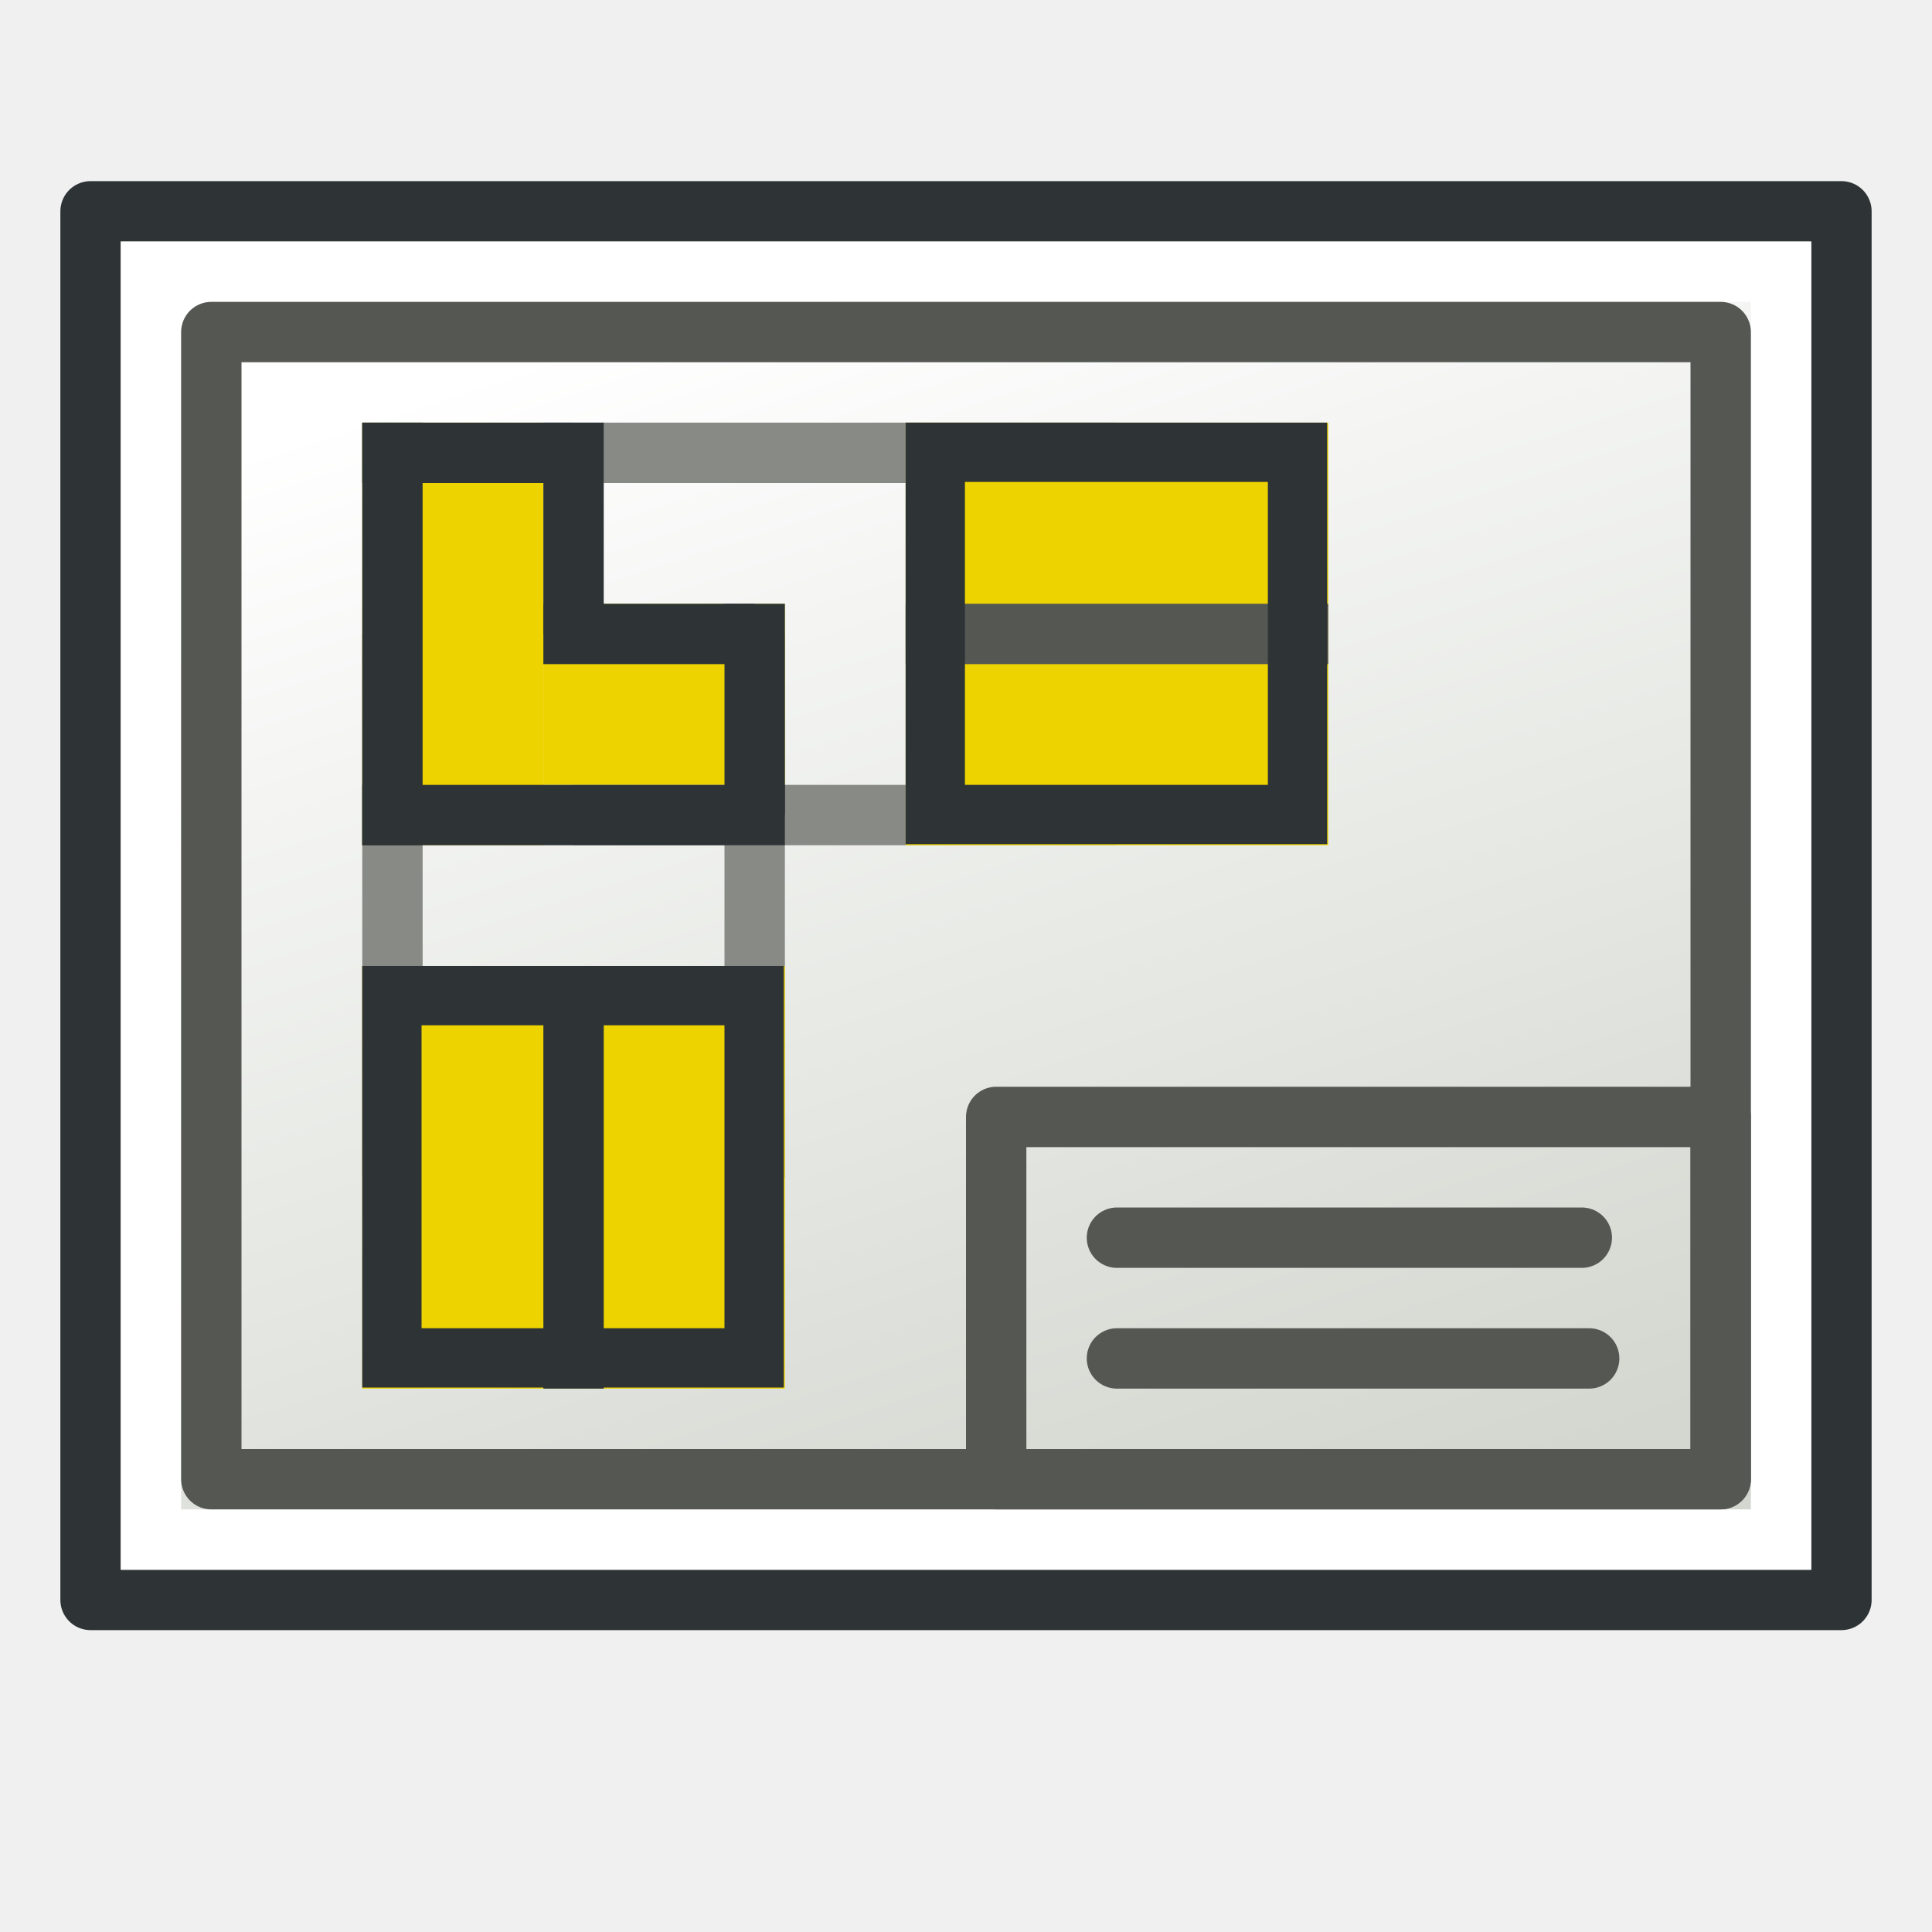
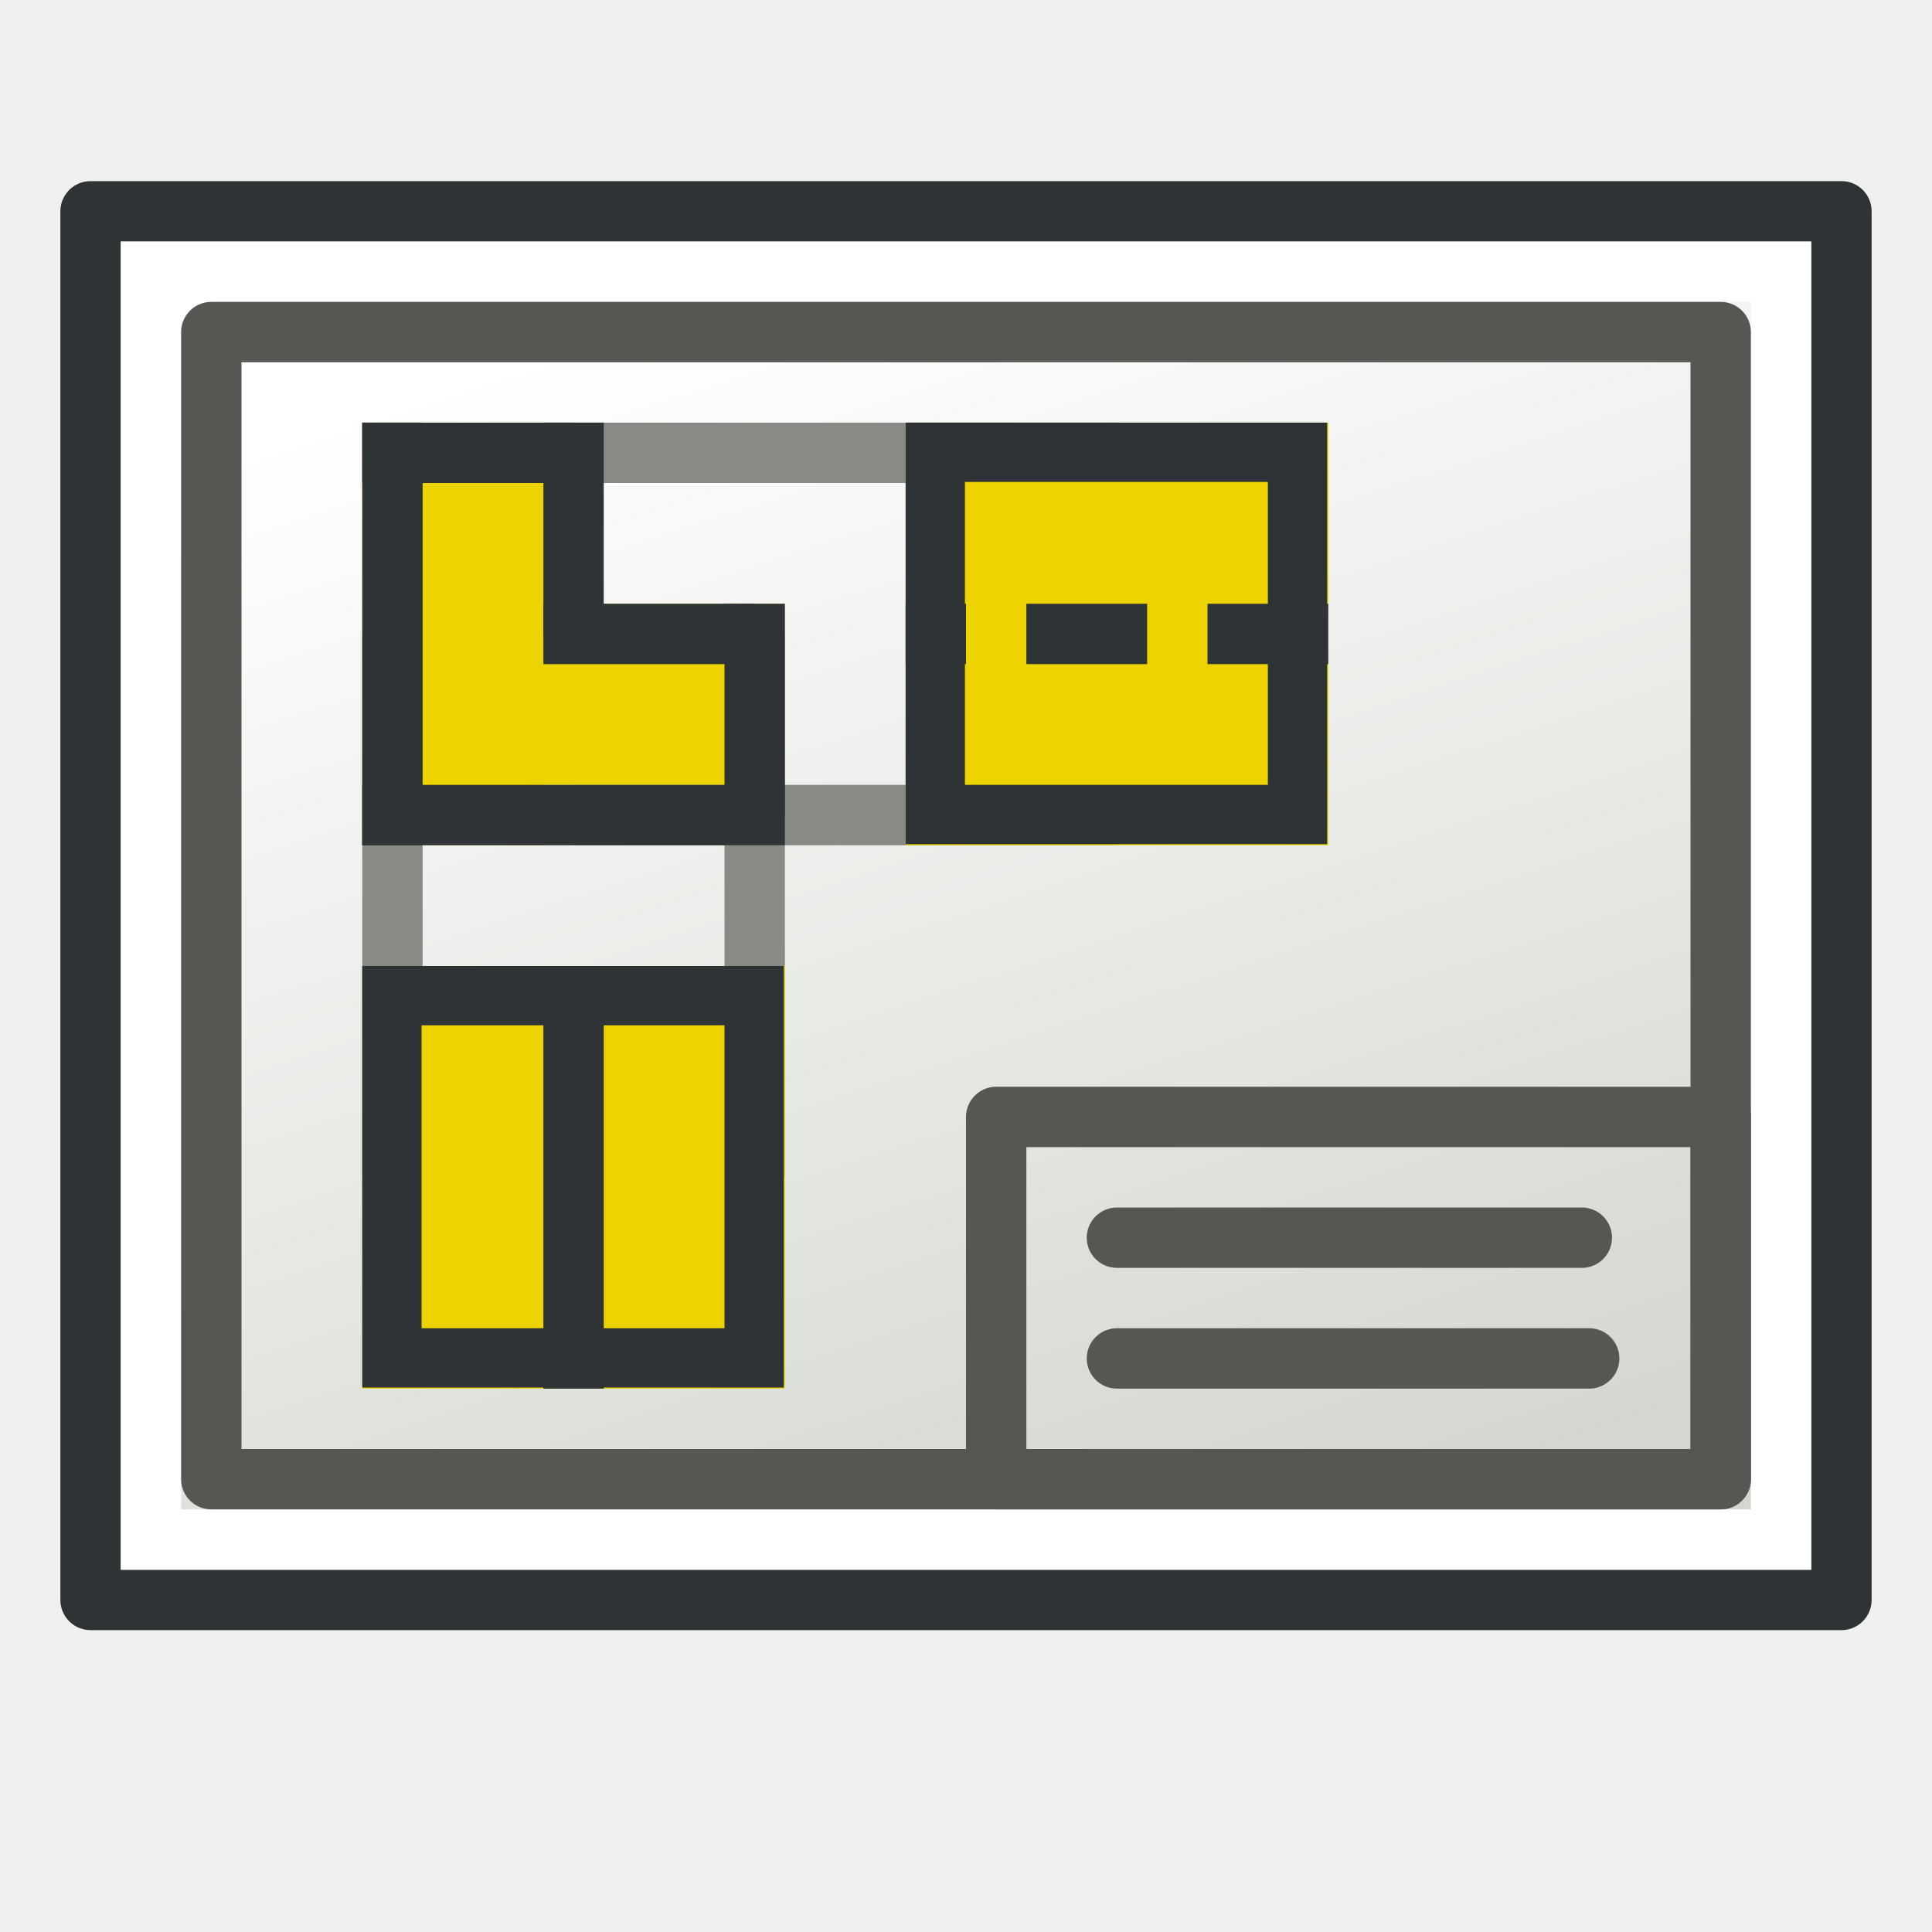
<svg xmlns="http://www.w3.org/2000/svg" xmlns:xlink="http://www.w3.org/1999/xlink" width="64" height="64" id="svg249" version="1.1">
  <defs id="defs3">
    <linearGradient id="linearGradient5048">
      <stop style="stop-color:black;stop-opacity:0;" offset="0" id="stop5050" />
      <stop id="stop5056" offset="0.5" style="stop-color:black;stop-opacity:1;" />
      <stop style="stop-color:black;stop-opacity:0;" offset="1" id="stop5052" />
    </linearGradient>
    <linearGradient id="linearGradient4542">
      <stop style="stop-color:#000000;stop-opacity:1;" offset="0" id="stop4544" />
      <stop style="stop-color:#000000;stop-opacity:0;" offset="1" id="stop4546" />
    </linearGradient>
    <radialGradient xlink:href="#linearGradient4542" id="radialGradient4548" cx="24.307" cy="42.078" fx="24.307" fy="42.078" r="15.822" gradientTransform="matrix(1,0,0,0.284916,0,30.08928)" gradientUnits="userSpaceOnUse" />
    <linearGradient id="linearGradient15662">
      <stop style="stop-color:#ffffff;stop-opacity:1;" offset="0" id="stop15664" />
      <stop style="stop-color:#f8f8f8;stop-opacity:1;" offset="1" id="stop15666" />
    </linearGradient>
    <radialGradient gradientUnits="userSpaceOnUse" fy="64.568" fx="20.892" r="5.257" cy="64.568" cx="20.892" id="aigrd3">
      <stop id="stop15573" style="stop-color:#F0F0F0" offset="0" />
      <stop id="stop15575" style="stop-color:#9a9a9a;stop-opacity:1;" offset="1" />
    </radialGradient>
    <radialGradient gradientUnits="userSpaceOnUse" fy="114.568" fx="20.892" r="5.256" cy="114.568" cx="20.892" id="aigrd2">
      <stop id="stop15566" style="stop-color:#F0F0F0" offset="0" />
      <stop id="stop15568" style="stop-color:#9a9a9a;stop-opacity:1;" offset="1" />
    </radialGradient>
    <linearGradient id="linearGradient269">
      <stop style="stop-color:#a3a3a3;stop-opacity:1;" offset="0" id="stop270" />
      <stop style="stop-color:#4c4c4c;stop-opacity:1;" offset="1" id="stop271" />
    </linearGradient>
    <linearGradient id="linearGradient259">
      <stop style="stop-color:#fafafa;stop-opacity:1;" offset="0" id="stop260" />
      <stop style="stop-color:#bbbbbb;stop-opacity:1;" offset="1" id="stop261" />
    </linearGradient>
    <linearGradient id="linearGradient12512">
      <stop style="stop-color:#ffffff;stop-opacity:1;" offset="0" id="stop12513" />
      <stop style="stop-color:#fff520;stop-opacity:0.891;" offset="0.5" id="stop12517" />
      <stop style="stop-color:#fff300;stop-opacity:0;" offset="1" id="stop12514" />
    </linearGradient>
    <radialGradient xlink:href="#linearGradient12512" id="radialGradient278" gradientUnits="userSpaceOnUse" cx="55" cy="125" fx="55" fy="125" r="14.375" />
    <linearGradient xlink:href="#linearGradient5048-7" id="linearGradient5027-1" gradientUnits="userSpaceOnUse" gradientTransform="matrix(2.774389,0,0,1.969706,-1892.179,-872.8854)" x1="302.857" y1="366.648" x2="302.857" y2="609.505" />
    <linearGradient id="linearGradient5048-7">
      <stop style="stop-color:black;stop-opacity:0;" offset="0" id="stop5050-4" />
      <stop id="stop5056-0" offset="0.5" style="stop-color:black;stop-opacity:1;" />
      <stop style="stop-color:black;stop-opacity:0;" offset="1" id="stop5052-9" />
    </linearGradient>
    <radialGradient xlink:href="#linearGradient5060-8" id="radialGradient5029-4" gradientUnits="userSpaceOnUse" gradientTransform="matrix(2.774389,0,0,1.969706,-1891.633,-872.8854)" cx="605.714" cy="486.648" fx="605.714" fy="486.648" r="117.143" />
    <linearGradient id="linearGradient5060-8">
      <stop style="stop-color:black;stop-opacity:1;" offset="0" id="stop5062-8" />
      <stop style="stop-color:black;stop-opacity:0;" offset="1" id="stop5064-2" />
    </linearGradient>
    <radialGradient r="117.143" fy="486.648" fx="605.714" cy="486.648" cx="605.714" gradientTransform="matrix(-2.774389,0,0,1.969706,112.7623,-872.8854)" gradientUnits="userSpaceOnUse" id="radialGradient3277" xlink:href="#linearGradient5060-8" />
    <radialGradient r="86.708" fy="35.737" fx="33.967" cy="35.737" cx="33.967" gradientTransform="matrix(1.321363,0,0,1.424368,-18.08272,-65.97517)" gradientUnits="userSpaceOnUse" id="radialGradient15658-4" xlink:href="#linearGradient259-5" />
    <linearGradient id="linearGradient259-5">
      <stop style="stop-color:#fafafa;stop-opacity:1;" offset="0" id="stop260-5" />
      <stop style="stop-color:#bbbbbb;stop-opacity:1;" offset="1" id="stop261-1" />
    </linearGradient>
    <radialGradient r="37.752" fy="37.389" fx="3.343" cy="37.389" cx="3.343" gradientTransform="matrix(1.332067,0,0,1.412924,-13.46919,-65.09076)" gradientUnits="userSpaceOnUse" id="radialGradient15656-7" xlink:href="#linearGradient269-1" />
    <linearGradient id="linearGradient269-1">
      <stop style="stop-color:#a3a3a3;stop-opacity:1;" offset="0" id="stop270-1" />
      <stop style="stop-color:#4c4c4c;stop-opacity:1;" offset="1" id="stop271-5" />
    </linearGradient>
    <radialGradient r="38.159" fy="7.268" fx="8.144" cy="7.268" cx="8.144" gradientTransform="matrix(1.299285,0,0,1.378488,-12.78616,-64.24247)" gradientUnits="userSpaceOnUse" id="radialGradient15668-2" xlink:href="#linearGradient15662-7" />
    <linearGradient id="linearGradient15662-7">
      <stop style="stop-color:#ffffff;stop-opacity:1;" offset="0" id="stop15664-6" />
      <stop style="stop-color:#f8f8f8;stop-opacity:1;" offset="1" id="stop15666-1" />
    </linearGradient>
    <radialGradient xlink:href="#aigrd2-2" id="radialGradient2283-4" gradientUnits="userSpaceOnUse" gradientTransform="matrix(0.229703,0,0,0.229703,4.613529,3.979808)" cx="20.892" cy="114.568" fx="20.892" fy="114.568" r="5.256" />
    <radialGradient gradientUnits="userSpaceOnUse" fy="114.568" fx="20.892" r="5.256" cy="114.568" cx="20.892" id="aigrd2-2">
      <stop id="stop15566-3" style="stop-color:#F0F0F0" offset="0" />
      <stop id="stop15568-2" style="stop-color:#9a9a9a;stop-opacity:1;" offset="1" />
    </radialGradient>
    <radialGradient xlink:href="#aigrd3-1" id="radialGradient2285-2" gradientUnits="userSpaceOnUse" gradientTransform="matrix(0.229703,0,0,0.229703,4.613529,3.979808)" cx="20.892" cy="64.568" fx="20.892" fy="64.568" r="5.257" />
    <radialGradient gradientUnits="userSpaceOnUse" fy="64.568" fx="20.892" r="5.257" cy="64.568" cx="20.892" id="aigrd3-1">
      <stop id="stop15573-6" style="stop-color:#F0F0F0" offset="0" />
      <stop id="stop15575-8" style="stop-color:#9a9a9a;stop-opacity:1;" offset="1" />
    </radialGradient>
    <radialGradient r="117.143" fy="486.648" fx="605.714" cy="486.648" cx="605.714" gradientTransform="matrix(-2.774389,0,0,1.969706,112.7623,-872.8854)" gradientUnits="userSpaceOnUse" id="radialGradient3187" xlink:href="#linearGradient5060-8" />
    <radialGradient xlink:href="#aigrd2-7" id="radialGradient2283" gradientUnits="userSpaceOnUse" gradientTransform="matrix(0.229703,0,0,0.229703,4.613529,3.979808)" cx="20.892" cy="114.568" fx="20.892" fy="114.568" r="5.256" />
    <radialGradient gradientUnits="userSpaceOnUse" fy="114.568" fx="20.892" r="5.256" cy="114.568" cx="20.892" id="aigrd2-7">
      <stop id="stop15566-4" style="stop-color:#F0F0F0" offset="0" />
      <stop id="stop15568-27" style="stop-color:#9a9a9a;stop-opacity:1;" offset="1" />
    </radialGradient>
    <radialGradient xlink:href="#aigrd3-7" id="radialGradient2285" gradientUnits="userSpaceOnUse" gradientTransform="matrix(0.229703,0,0,0.229703,4.613529,3.979808)" cx="20.892" cy="64.568" fx="20.892" fy="64.568" r="5.257" />
    <radialGradient gradientUnits="userSpaceOnUse" fy="64.568" fx="20.892" r="5.257" cy="64.568" cx="20.892" id="aigrd3-7">
      <stop id="stop15573-9" style="stop-color:#F0F0F0" offset="0" />
      <stop id="stop15575-3" style="stop-color:#9a9a9a;stop-opacity:1;" offset="1" />
    </radialGradient>
    <radialGradient r="38.159" fy="7.268" fx="8.144" cy="7.268" cx="8.144" gradientTransform="matrix(1.300437,0,0,1.431503,-12.79008,-64.4434)" gradientUnits="userSpaceOnUse" id="radialGradient15668" xlink:href="#linearGradient15662-1" />
    <linearGradient id="linearGradient15662-1">
      <stop style="stop-color:#ffffff;stop-opacity:1;" offset="0" id="stop15664-9" />
      <stop style="stop-color:#f8f8f8;stop-opacity:1;" offset="1" id="stop15666-8" />
    </linearGradient>
    <radialGradient r="86.708" fy="35.737" fx="33.967" cy="35.737" cx="33.967" gradientTransform="matrix(1.32255,0,0,1.475212,-18.09166,-66.15173)" gradientUnits="userSpaceOnUse" id="radialGradient15658" xlink:href="#linearGradient259-6" />
    <linearGradient id="linearGradient259-6">
      <stop style="stop-color:#fafafa;stop-opacity:1;" offset="0" id="stop260-50" />
      <stop style="stop-color:#bbbbbb;stop-opacity:1;" offset="1" id="stop261-2" />
    </linearGradient>
    <radialGradient r="37.752" fy="37.389" fx="3.343" cy="37.389" cx="3.343" gradientTransform="matrix(1.333263,0,0,1.463359,-13.47399,-65.23576)" gradientUnits="userSpaceOnUse" id="radialGradient15656" xlink:href="#linearGradient269-8" />
    <linearGradient id="linearGradient269-8">
      <stop style="stop-color:#a3a3a3;stop-opacity:1;" offset="0" id="stop270-6" />
      <stop style="stop-color:#4c4c4c;stop-opacity:1;" offset="1" id="stop271-0" />
    </linearGradient>
    <linearGradient xlink:href="#linearGradient5048-2" id="linearGradient5027" gradientUnits="userSpaceOnUse" gradientTransform="matrix(2.774389,0,0,1.969706,-1892.179,-872.8854)" x1="302.857" y1="366.648" x2="302.857" y2="609.505" />
    <linearGradient id="linearGradient5048-2">
      <stop style="stop-color:black;stop-opacity:0;" offset="0" id="stop5050-48" />
      <stop id="stop5056-6" offset="0.5" style="stop-color:black;stop-opacity:1;" />
      <stop style="stop-color:black;stop-opacity:0;" offset="1" id="stop5052-5" />
    </linearGradient>
    <radialGradient xlink:href="#linearGradient5060" id="radialGradient5029" gradientUnits="userSpaceOnUse" gradientTransform="matrix(2.774389,0,0,1.969706,-1891.633,-872.8854)" cx="605.714" cy="486.648" fx="605.714" fy="486.648" r="117.143" />
    <linearGradient id="linearGradient5060">
      <stop style="stop-color:black;stop-opacity:1;" offset="0" id="stop5062" />
      <stop style="stop-color:black;stop-opacity:0;" offset="1" id="stop5064" />
    </linearGradient>
    <radialGradient r="117.143" fy="486.648" fx="605.714" cy="486.648" cx="605.714" gradientTransform="matrix(-2.774389,0,0,1.969706,112.7623,-872.8854)" gradientUnits="userSpaceOnUse" id="radialGradient3277-0" xlink:href="#linearGradient5060" />
    <radialGradient r="117.143" fy="486.648" fx="605.714" cy="486.648" cx="605.714" gradientTransform="matrix(-2.774389,0,0,1.969706,112.7623,-872.8854)" gradientUnits="userSpaceOnUse" id="radialGradient3255" xlink:href="#linearGradient5060" />
    <linearGradient xlink:href="#linearGradient3775" id="linearGradient3781" x1="10" y1="40" x2="53" y2="26" gradientUnits="userSpaceOnUse" gradientTransform="translate(-46,3.8e-6)" />
    <linearGradient id="linearGradient3775">
      <stop style="stop-color:#d3d7cf;stop-opacity:1;" offset="0" id="stop3777" />
      <stop style="stop-color:#ffffff;stop-opacity:1" offset="1" id="stop3779" />
    </linearGradient>
  </defs>
-   <g id="layer6" transform="translate(0,16)" />
-   <g id="layer1" style="display:inline" transform="translate(0,16)" />
-   <g id="layer4" style="display:inline" transform="translate(0,16)" />
-   <g id="layer2" transform="translate(0,16)">
-     <rect style="fill:#d3d7cf;fill-opacity:1;stroke:#2e3436;stroke-width:2;stroke-linecap:round;stroke-linejoin:round;stroke-miterlimit:4;stroke-opacity:1;stroke-dasharray:none;stroke-dashoffset:0" id="rect2987" width="46" height="58" x="-37" y="3" transform="matrix(0,-1,1,0,0,0)" />
-     <rect style="fill:url(#linearGradient3781);fill-opacity:1;stroke:#ffffff;stroke-width:2;stroke-linecap:round;stroke-linejoin:miter;stroke-miterlimit:4;stroke-opacity:1;stroke-dasharray:none;stroke-dashoffset:0" id="rect2987-1" width="42" height="54" x="-35" y="5" transform="matrix(0,-1,1,0,0,0)" />
-     <rect style="color:#000000;fill:none;stroke:#555753;stroke-width:2;stroke-linecap:round;stroke-linejoin:round;stroke-miterlimit:4;stroke-opacity:1;stroke-dasharray:none;stroke-dashoffset:0;marker:none;visibility:visible;display:inline;overflow:visible;enable-background:accumulate" id="rect3894" width="50" height="38" x="7" y="-5" />
-     <rect style="color:#000000;fill:none;stroke:#555753;stroke-width:2;stroke-linecap:round;stroke-linejoin:round;stroke-miterlimit:4;stroke-opacity:1;stroke-dasharray:none;stroke-dashoffset:0;marker:none;visibility:visible;display:inline;overflow:visible;enable-background:accumulate" id="rect4664" width="24" height="12" x="33" y="21" />
-     <path style="fill:none;stroke:#555753;stroke-width:2;stroke-linecap:round;stroke-linejoin:round;stroke-miterlimit:4;stroke-opacity:1;stroke-dasharray:none" d="m 37,25 15.399,0 0,0" id="path4666" />
-     <path style="fill:none;stroke:#555753;stroke-width:2;stroke-linecap:round;stroke-linejoin:round;stroke-miterlimit:4;stroke-opacity:1;stroke-dasharray:none" d="m 37,29 15.643,0 0,0" id="path4666-7" />
-     <path style="fill:none;stroke:#888a85;stroke-width:2;stroke-linecap:butt;stroke-linejoin:miter;stroke-opacity:1" d="m 13,5 0,18" id="path3896-3" />
-     <path style="fill:none;stroke:#888a85;stroke-width:2;stroke-linecap:butt;stroke-linejoin:miter;stroke-opacity:1" d="m 25,5 0,18" id="path3898-6" />
-     <path style="fill:none;stroke:#888a85;stroke-width:2;stroke-linecap:butt;stroke-linejoin:miter;stroke-opacity:1" d="m 19,11 18,0" id="path3900-7" />
-     <path style="fill:none;stroke:#888a85;stroke-width:2;stroke-linecap:butt;stroke-linejoin:miter;stroke-opacity:1" d="m 19,-1 18,0" id="path3902-5" />
+   <g id="layer2" transform="translate(0,16)" style="display:inline">
+     <rect style="fill:#d3d7cf;fill-opacity:1;stroke:#2e3436;stroke-width:2;stroke-linecap:round;stroke-linejoin:round;stroke-miterlimit:4;stroke-dasharray:none;stroke-dashoffset:0;stroke-opacity:1" id="rect2987" width="46" height="58" x="-37" y="3" transform="rotate(-90)" />
+     <rect style="fill:url(#linearGradient3781);fill-opacity:1;stroke:#ffffff;stroke-width:2;stroke-linecap:round;stroke-linejoin:miter;stroke-miterlimit:4;stroke-dasharray:none;stroke-dashoffset:0;stroke-opacity:1" id="rect2987-1" width="42" height="54" x="-35" y="5" transform="rotate(-90)" />
+     <rect style="color:#000000;display:inline;overflow:visible;visibility:visible;fill:none;stroke:#555753;stroke-width:2;stroke-linecap:round;stroke-linejoin:round;stroke-miterlimit:4;stroke-dasharray:none;stroke-dashoffset:0;stroke-opacity:1;marker:none;enable-background:accumulate" id="rect3894" width="50" height="38" x="7" y="-5" />
+     <rect style="color:#000000;display:inline;overflow:visible;visibility:visible;fill:none;stroke:#555753;stroke-width:2;stroke-linecap:round;stroke-linejoin:round;stroke-miterlimit:4;stroke-dasharray:none;stroke-dashoffset:0;stroke-opacity:1;marker:none;enable-background:accumulate" id="rect4664" width="24" height="12" x="33" y="21" />
+     <path style="fill:none;stroke:#555753;stroke-width:2;stroke-linecap:round;stroke-linejoin:round;stroke-miterlimit:4;stroke-dasharray:none;stroke-opacity:1" d="m 37,25 h 15.399 v 0" id="path4666" />
+     <path style="fill:none;stroke:#555753;stroke-width:2;stroke-linecap:round;stroke-linejoin:round;stroke-miterlimit:4;stroke-dasharray:none;stroke-opacity:1" d="m 37,29 h 15.643 v 0" id="path4666-7" />
+     <path style="fill:none;stroke:#888a85;stroke-width:2;stroke-linecap:butt;stroke-linejoin:miter;stroke-opacity:1" d="M 13,5 V 23" id="path3896-3" />
+     <path style="fill:none;stroke:#888a85;stroke-width:2;stroke-linecap:butt;stroke-linejoin:miter;stroke-opacity:1" d="M 25,5 V 23" id="path3898-6" />
+     <path style="fill:none;stroke:#888a85;stroke-width:2;stroke-linecap:butt;stroke-linejoin:miter;stroke-opacity:1" d="M 19,11 H 37" id="path3900-7" />
+     <path style="fill:none;stroke:#888a85;stroke-width:2;stroke-linecap:butt;stroke-linejoin:miter;stroke-opacity:1" d="M 19,-1 H 37" id="path3902-5" />
    <circle style="display:none;fill:#edd400;fill-opacity:1;stroke:#302b00;stroke-width:2;stroke-linecap:round;stroke-linejoin:miter;stroke-miterlimit:4;stroke-dasharray:none;stroke-dashoffset:0.6;stroke-opacity:1" id="path3101-35" transform="translate(0,-20)" cx="19" cy="25" r="6" />
    <circle style="display:none;fill:#edd400;stroke:#302b00;stroke-width:2;stroke-linecap:round;stroke-linejoin:miter;stroke-miterlimit:4;stroke-dasharray:none;stroke-dashoffset:0.6;stroke-opacity:1" id="path3101-3-6" transform="translate(18,-20)" cx="19" cy="25" r="6" />
    <circle transform="translate(0,-2)" style="display:none;fill:#edd400;stroke:#302b00;stroke-width:2;stroke-linecap:round;stroke-linejoin:miter;stroke-miterlimit:4;stroke-dasharray:none;stroke-dashoffset:0.6;stroke-opacity:1" id="path3101-6-2" cx="19" cy="25" r="6" />
  </g>
-   <g id="g2" transform="matrix(0.7777778,0,0,1,6.248224,-12.88299)">
-     <rect style="fill:#edd400;fill-opacity:1;stroke:none;stroke-width:2;stroke-dashoffset:2" id="rect5" width="6" height="14" x="12" y="-2" rx="0" transform="matrix(1.285714,0,0,1,-8.03343,28.883)" />
-     <rect style="fill:#edd400;fill-opacity:1;stroke:none;stroke-width:2;stroke-dashoffset:2" id="rect6" width="8" height="6" x="18" y="4" rx="0" transform="matrix(1.285714,0,0,1,-8.03343,28.883)" />
+   <g id="g2" transform="matrix(0.7777778,0,0,1,6.248224,-12.88299)" style="display:inline">
+     <path id="rect5" style="fill:#edd400;fill-opacity:1;stroke:none;stroke-width:2;stroke-dashoffset:2" d="m 12,-2 v 14 h 6 v -2 h 8 V 4 h -8 v -6 z" transform="matrix(1.285714,0,0,1,-8.03343,28.883)" />
    <rect style="fill:#2e3436;fill-opacity:1;fill-rule:nonzero;stroke:none;stroke-width:2.041;stroke-dasharray:none;stroke-dashoffset:1;stroke-opacity:1" id="rect2" width="9" height="2" x="7.395" y="26.883" />
    <rect style="fill:#2e3436;fill-opacity:1;fill-rule:nonzero;stroke:none;stroke-width:2.041;stroke-dasharray:none;stroke-dashoffset:1;stroke-opacity:1" id="rect2-2" width="9" height="2" x="15.109" y="32.883" />
    <rect style="fill:#2e3436;fill-opacity:1;fill-rule:nonzero;stroke:none;stroke-width:2.886;stroke-dasharray:none;stroke-dashoffset:1;stroke-opacity:1" id="rect2-8" width="18" height="2" x="7.395" y="38.883" />
    <rect style="fill:#2e3436;fill-opacity:1;fill-rule:nonzero;stroke:none;stroke-width:2.041;stroke-dasharray:none;stroke-dashoffset:1;stroke-opacity:1" id="rect3" width="2.571" height="14" x="7.395" y="26.883" />
    <rect style="fill:#2e3436;fill-opacity:1;fill-rule:nonzero;stroke:none;stroke-width:2.041;stroke-dasharray:none;stroke-dashoffset:1;stroke-opacity:1" id="rect4" width="2.571" height="7" x="15.109" y="26.883" rx="0" />
    <rect style="fill:#2e3436;fill-opacity:1;fill-rule:nonzero;stroke:none;stroke-width:2.041;stroke-dasharray:none;stroke-dashoffset:1;stroke-opacity:1" id="rect4-3" width="2.571" height="7" x="22.824" y="32.883" rx="0" />
  </g>
-   <g id="g3" transform="translate(2.5322442e-7,-2)">
+   <g id="g3" transform="translate(2.5322442e-7,-2)" style="display:inline">
    <rect style="fill:#edd400;fill-opacity:1;stroke:none;stroke-width:2;stroke-dashoffset:2" id="rect7" width="14" height="14" x="30" y="16" />
-     <path id="path3900-2" d="M 30,23 H 44" style="display:inline;fill:#2e3436;fill-opacity:1;stroke:#555753;stroke-width:2;stroke-linecap:butt;stroke-linejoin:miter;stroke-dasharray:none;stroke-dashoffset:2;stroke-opacity:1" />
+     <path id="path3900-2" d="M 30,23 H 44" style="display:inline;fill:#2e3436;fill-opacity:1;stroke:#2e3436;stroke-width:2;stroke-linecap:butt;stroke-linejoin:miter;stroke-dasharray:4, 2;stroke-dashoffset:2;stroke-opacity:1" />
    <rect style="display:inline;fill:none;fill-opacity:1;stroke:#2e3436;stroke-width:1.965;stroke-dasharray:none;stroke-opacity:1" id="rect1" width="12" height="12" x="30.982" y="16.982" />
  </g>
-   <g id="g5" transform="translate(2.5322442e-7,-2)">
+   <g id="g5" transform="translate(2.5322442e-7,-2)" style="display:inline">
    <rect style="fill:#edd400;fill-opacity:1;stroke:none;stroke-width:2;stroke-dashoffset:2" id="rect7-1" width="14" height="14" x="12" y="34" />
    <rect style="fill:#2e3436;fill-opacity:1;fill-rule:nonzero;stroke:none;stroke-width:1.8;stroke-dasharray:none;stroke-dashoffset:1;stroke-opacity:1" id="rect3-3" width="2" height="14" x="18" y="34" />
    <rect style="display:inline;fill:none;fill-opacity:1;stroke:#2e3436;stroke-width:1.965;stroke-dasharray:none;stroke-opacity:1" id="rect1-6" width="12" height="12" x="12.982" y="34.982" />
  </g>
</svg>
